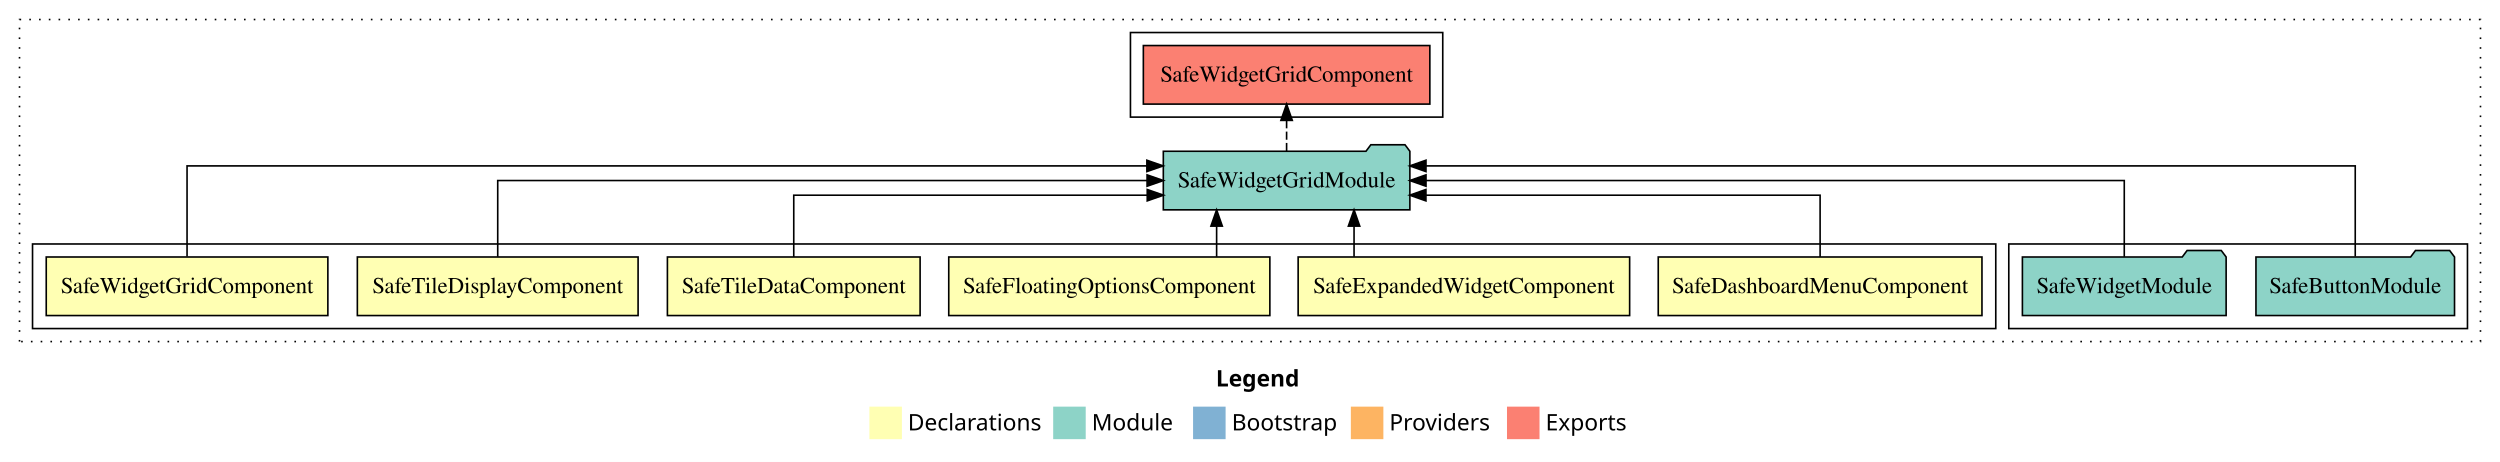
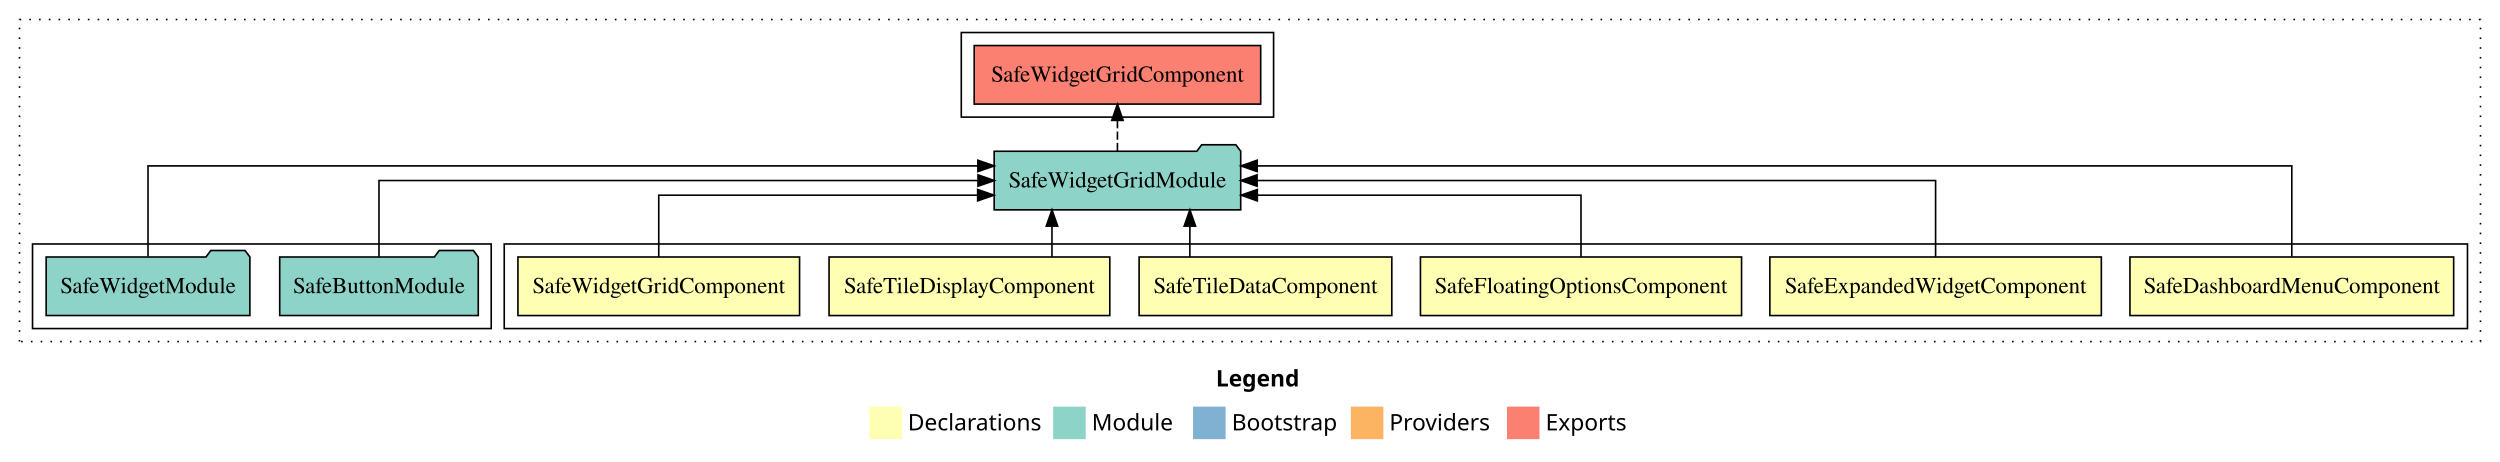
<svg xmlns="http://www.w3.org/2000/svg" width="1537pt" height="284pt" viewBox="0.00 0.00 1537.00 284.00">
  <g id="graph0" class="graph" transform="scale(1 1) rotate(0) translate(4 280)">
    <polygon fill="white" stroke="transparent" points="-4,4 -4,-280 1533,-280 1533,4 -4,4" />
    <text text-anchor="start" x="743.51" y="-42.4" font-family="sans-serif" font-weight="bold" font-size="14.00">Legend</text>
    <polygon fill="#ffffb3" stroke="transparent" points="530.5,-10 530.5,-30 550.5,-30 550.5,-10 530.5,-10" />
    <text text-anchor="start" x="554.13" y="-15.4" font-family="sans-serif" font-size="14.00">  Declarations</text>
    <polygon fill="#8dd3c7" stroke="transparent" points="643.5,-10 643.5,-30 663.5,-30 663.5,-10 643.5,-10" />
    <text text-anchor="start" x="667.23" y="-15.4" font-family="sans-serif" font-size="14.00">  Module</text>
    <polygon fill="#80b1d3" stroke="transparent" points="729.5,-10 729.5,-30 749.5,-30 749.5,-10 729.5,-10" />
    <text text-anchor="start" x="753.28" y="-15.4" font-family="sans-serif" font-size="14.00">  Bootstrap</text>
    <polygon fill="#fdb462" stroke="transparent" points="826.5,-10 826.5,-30 846.5,-30 846.5,-10 826.5,-10" />
    <text text-anchor="start" x="850.17" y="-15.4" font-family="sans-serif" font-size="14.00">  Providers</text>
    <polygon fill="#fb8072" stroke="transparent" points="922.5,-10 922.5,-30 942.5,-30 942.5,-10 922.5,-10" />
    <text text-anchor="start" x="946.23" y="-15.4" font-family="sans-serif" font-size="14.00">  Exports</text>
    <g id="clust1" class="cluster">
      <polygon fill="none" stroke="black" stroke-dasharray="1,5" points="8,-70 8,-268 1521,-268 1521,-70 8,-70" />
    </g>
+     <g id="clust2" class="cluster">
+       <polygon fill="none" stroke="black" points="306,-78 306,-130 1513,-130 1513,-78 306,-78" />
+     </g>
    <g id="clust10" class="cluster">
-       <polygon fill="none" stroke="black" points="691,-208 691,-260 883,-260 883,-208 691,-208" />
+       <polygon fill="none" stroke="black" points="587,-208 587,-260 779,-260 779,-208 587,-208" />
    </g>
    <g id="clust9" class="cluster">
-       <polygon fill="none" stroke="black" points="1231,-78 1231,-130 1513,-130 1513,-78 1231,-78" />
-     </g>
-     <g id="clust2" class="cluster">
-       <polygon fill="none" stroke="black" points="16,-78 16,-130 1223,-130 1223,-78 16,-78" />
+       <polygon fill="none" stroke="black" points="16,-78 16,-130 298,-130 298,-78 16,-78" />
    </g>
    <g id="node1" class="node">
-       <polygon fill="#ffffb3" stroke="black" points="1214.51,-122 1015.49,-122 1015.49,-86 1214.51,-86 1214.51,-122" />
-       <text text-anchor="middle" x="1115" y="-99.8" font-family="Times,serif" font-size="14.00">SafeDashboardMenuComponent</text>
+       <polygon fill="#ffffb3" stroke="black" points="1504.51,-122 1305.49,-122 1305.49,-86 1504.51,-86 1504.51,-122" />
+       <text text-anchor="middle" x="1405" y="-99.8" font-family="Times,serif" font-size="14.00">SafeDashboardMenuComponent</text>
    </g>
    <g id="node7" class="node">
-       <polygon fill="#8dd3c7" stroke="black" points="862.79,-187 859.79,-191 838.79,-191 835.79,-187 711.21,-187 711.21,-151 862.79,-151 862.79,-187" />
-       <text text-anchor="middle" x="787" y="-164.8" font-family="Times,serif" font-size="14.00">SafeWidgetGridModule</text>
+       <polygon fill="#8dd3c7" stroke="black" points="758.79,-187 755.79,-191 734.79,-191 731.79,-187 607.21,-187 607.21,-151 758.79,-151 758.79,-187" />
+       <text text-anchor="middle" x="683" y="-164.8" font-family="Times,serif" font-size="14.00">SafeWidgetGridModule</text>
    </g>
    <g id="edge1" class="edge">
-       <path fill="none" stroke="black" d="M1115,-122.03C1115,-138.4 1115,-160 1115,-160 1115,-160 872.66,-160 872.66,-160" />
-       <polygon fill="black" stroke="black" points="872.66,-156.5 862.66,-160 872.66,-163.5 872.66,-156.5" />
+       <path fill="none" stroke="black" d="M1405,-122.29C1405,-144.21 1405,-178 1405,-178 1405,-178 768.9,-178 768.9,-178" />
+       <polygon fill="black" stroke="black" points="768.9,-174.5 758.9,-178 768.9,-181.5 768.9,-174.5" />
    </g>
    <g id="node2" class="node">
-       <polygon fill="#ffffb3" stroke="black" points="997.9,-122 794.1,-122 794.1,-86 997.9,-86 997.9,-122" />
-       <text text-anchor="middle" x="896" y="-99.8" font-family="Times,serif" font-size="14.00">SafeExpandedWidgetComponent</text>
+       <polygon fill="#ffffb3" stroke="black" points="1287.9,-122 1084.1,-122 1084.1,-86 1287.9,-86 1287.9,-122" />
+       <text text-anchor="middle" x="1186" y="-99.8" font-family="Times,serif" font-size="14.00">SafeExpandedWidgetComponent</text>
    </g>
    <g id="edge2" class="edge">
-       <path fill="none" stroke="black" d="M828.47,-122.11C828.47,-122.11 828.47,-140.99 828.47,-140.99" />
-       <polygon fill="black" stroke="black" points="824.97,-140.99 828.47,-150.99 831.97,-140.99 824.97,-140.99" />
+       <path fill="none" stroke="black" d="M1186,-122.11C1186,-141.34 1186,-169 1186,-169 1186,-169 768.85,-169 768.85,-169" />
+       <polygon fill="black" stroke="black" points="768.85,-165.5 758.85,-169 768.85,-172.5 768.85,-165.5" />
    </g>
    <g id="node3" class="node">
-       <polygon fill="#ffffb3" stroke="black" points="776.71,-122 579.29,-122 579.29,-86 776.71,-86 776.71,-122" />
-       <text text-anchor="middle" x="678" y="-99.8" font-family="Times,serif" font-size="14.00">SafeFloatingOptionsComponent</text>
+       <polygon fill="#ffffb3" stroke="black" points="1066.71,-122 869.29,-122 869.29,-86 1066.71,-86 1066.71,-122" />
+       <text text-anchor="middle" x="968" y="-99.8" font-family="Times,serif" font-size="14.00">SafeFloatingOptionsComponent</text>
    </g>
    <g id="edge3" class="edge">
-       <path fill="none" stroke="black" d="M743.98,-122.11C743.98,-122.11 743.98,-140.99 743.98,-140.99" />
-       <polygon fill="black" stroke="black" points="740.48,-140.99 743.98,-150.99 747.48,-140.99 740.48,-140.99" />
+       <path fill="none" stroke="black" d="M968,-122.03C968,-138.4 968,-160 968,-160 968,-160 769,-160 769,-160" />
+       <polygon fill="black" stroke="black" points="769,-156.5 759,-160 769,-163.5 769,-156.5" />
    </g>
    <g id="node4" class="node">
-       <polygon fill="#ffffb3" stroke="black" points="561.68,-122 406.32,-122 406.32,-86 561.68,-86 561.68,-122" />
-       <text text-anchor="middle" x="484" y="-99.8" font-family="Times,serif" font-size="14.00">SafeTileDataComponent</text>
+       <polygon fill="#ffffb3" stroke="black" points="851.68,-122 696.32,-122 696.32,-86 851.68,-86 851.68,-122" />
+       <text text-anchor="middle" x="774" y="-99.8" font-family="Times,serif" font-size="14.00">SafeTileDataComponent</text>
    </g>
    <g id="edge4" class="edge">
-       <path fill="none" stroke="black" d="M484,-122.03C484,-138.4 484,-160 484,-160 484,-160 701.32,-160 701.32,-160" />
-       <polygon fill="black" stroke="black" points="701.32,-163.5 711.32,-160 701.32,-156.5 701.32,-163.5" />
+       <path fill="none" stroke="black" d="M727.53,-122.11C727.53,-122.11 727.53,-140.99 727.53,-140.99" />
+       <polygon fill="black" stroke="black" points="724.03,-140.99 727.53,-150.99 731.03,-140.99 724.03,-140.99" />
    </g>
    <g id="node5" class="node">
-       <polygon fill="#ffffb3" stroke="black" points="388.3,-122 215.7,-122 215.7,-86 388.3,-86 388.3,-122" />
-       <text text-anchor="middle" x="302" y="-99.8" font-family="Times,serif" font-size="14.00">SafeTileDisplayComponent</text>
+       <polygon fill="#ffffb3" stroke="black" points="678.3,-122 505.7,-122 505.7,-86 678.3,-86 678.3,-122" />
+       <text text-anchor="middle" x="592" y="-99.8" font-family="Times,serif" font-size="14.00">SafeTileDisplayComponent</text>
    </g>
    <g id="edge5" class="edge">
-       <path fill="none" stroke="black" d="M302,-122.11C302,-141.34 302,-169 302,-169 302,-169 701.22,-169 701.22,-169" />
-       <polygon fill="black" stroke="black" points="701.22,-172.5 711.22,-169 701.22,-165.5 701.22,-172.5" />
+       <path fill="none" stroke="black" d="M642.75,-122.11C642.75,-122.11 642.75,-140.99 642.75,-140.99" />
+       <polygon fill="black" stroke="black" points="639.25,-140.99 642.75,-150.99 646.25,-140.99 639.25,-140.99" />
    </g>
    <g id="node6" class="node">
-       <polygon fill="#ffffb3" stroke="black" points="197.57,-122 24.43,-122 24.43,-86 197.57,-86 197.57,-122" />
-       <text text-anchor="middle" x="111" y="-99.8" font-family="Times,serif" font-size="14.00">SafeWidgetGridComponent</text>
+       <polygon fill="#ffffb3" stroke="black" points="487.57,-122 314.43,-122 314.43,-86 487.57,-86 487.57,-122" />
+       <text text-anchor="middle" x="401" y="-99.8" font-family="Times,serif" font-size="14.00">SafeWidgetGridComponent</text>
    </g>
    <g id="edge6" class="edge">
-       <path fill="none" stroke="black" d="M111,-122.29C111,-144.21 111,-178 111,-178 111,-178 701.1,-178 701.1,-178" />
-       <polygon fill="black" stroke="black" points="701.1,-181.5 711.1,-178 701.1,-174.5 701.1,-181.5" />
+       <path fill="none" stroke="black" d="M401,-122.03C401,-138.4 401,-160 401,-160 401,-160 597.06,-160 597.06,-160" />
+       <polygon fill="black" stroke="black" points="597.06,-163.5 607.06,-160 597.06,-156.5 597.06,-163.5" />
    </g>
    <g id="node10" class="node">
-       <polygon fill="#fb8072" stroke="black" points="875.07,-252 698.93,-252 698.93,-216 875.07,-216 875.07,-252" />
-       <text text-anchor="middle" x="787" y="-229.8" font-family="Times,serif" font-size="14.00">SafeWidgetGridComponent </text>
+       <polygon fill="#fb8072" stroke="black" points="771.07,-252 594.93,-252 594.93,-216 771.07,-216 771.07,-252" />
+       <text text-anchor="middle" x="683" y="-229.8" font-family="Times,serif" font-size="14.00">SafeWidgetGridComponent </text>
    </g>
    <g id="edge9" class="edge">
-       <path fill="none" stroke="black" stroke-dasharray="5,2" d="M787,-187.11C787,-187.11 787,-205.99 787,-205.99" />
-       <polygon fill="black" stroke="black" points="783.5,-205.99 787,-215.99 790.5,-205.99 783.5,-205.99" />
+       <path fill="none" stroke="black" stroke-dasharray="5,2" d="M683,-187.11C683,-187.11 683,-205.99 683,-205.99" />
+       <polygon fill="black" stroke="black" points="679.5,-205.99 683,-215.99 686.5,-205.99 679.5,-205.99" />
    </g>
    <g id="node8" class="node">
-       <polygon fill="#8dd3c7" stroke="black" points="1505.04,-122 1502.04,-126 1481.04,-126 1478.04,-122 1382.96,-122 1382.96,-86 1505.04,-86 1505.04,-122" />
-       <text text-anchor="middle" x="1444" y="-99.8" font-family="Times,serif" font-size="14.00">SafeButtonModule</text>
+       <polygon fill="#8dd3c7" stroke="black" points="290.04,-122 287.04,-126 266.04,-126 263.04,-122 167.96,-122 167.96,-86 290.04,-86 290.04,-122" />
+       <text text-anchor="middle" x="229" y="-99.8" font-family="Times,serif" font-size="14.00">SafeButtonModule</text>
    </g>
    <g id="edge7" class="edge">
-       <path fill="none" stroke="black" d="M1444,-122.29C1444,-144.21 1444,-178 1444,-178 1444,-178 872.69,-178 872.69,-178" />
-       <polygon fill="black" stroke="black" points="872.69,-174.5 862.69,-178 872.69,-181.5 872.69,-174.5" />
+       <path fill="none" stroke="black" d="M229,-122.11C229,-141.34 229,-169 229,-169 229,-169 597.27,-169 597.27,-169" />
+       <polygon fill="black" stroke="black" points="597.27,-172.5 607.27,-169 597.27,-165.5 597.27,-172.5" />
    </g>
    <g id="node9" class="node">
-       <polygon fill="#8dd3c7" stroke="black" points="1364.63,-122 1361.63,-126 1340.63,-126 1337.63,-122 1239.37,-122 1239.37,-86 1364.63,-86 1364.63,-122" />
-       <text text-anchor="middle" x="1302" y="-99.8" font-family="Times,serif" font-size="14.00">SafeWidgetModule</text>
+       <polygon fill="#8dd3c7" stroke="black" points="149.63,-122 146.63,-126 125.63,-126 122.63,-122 24.37,-122 24.37,-86 149.63,-86 149.63,-122" />
+       <text text-anchor="middle" x="87" y="-99.8" font-family="Times,serif" font-size="14.00">SafeWidgetModule</text>
    </g>
    <g id="edge8" class="edge">
-       <path fill="none" stroke="black" d="M1302,-122.11C1302,-141.34 1302,-169 1302,-169 1302,-169 872.71,-169 872.71,-169" />
-       <polygon fill="black" stroke="black" points="872.71,-165.5 862.71,-169 872.71,-172.5 872.71,-165.5" />
+       <path fill="none" stroke="black" d="M87,-122.29C87,-144.21 87,-178 87,-178 87,-178 597.21,-178 597.21,-178" />
+       <polygon fill="black" stroke="black" points="597.21,-181.5 607.21,-178 597.21,-174.5 597.21,-181.5" />
    </g>
  </g>
</svg>
